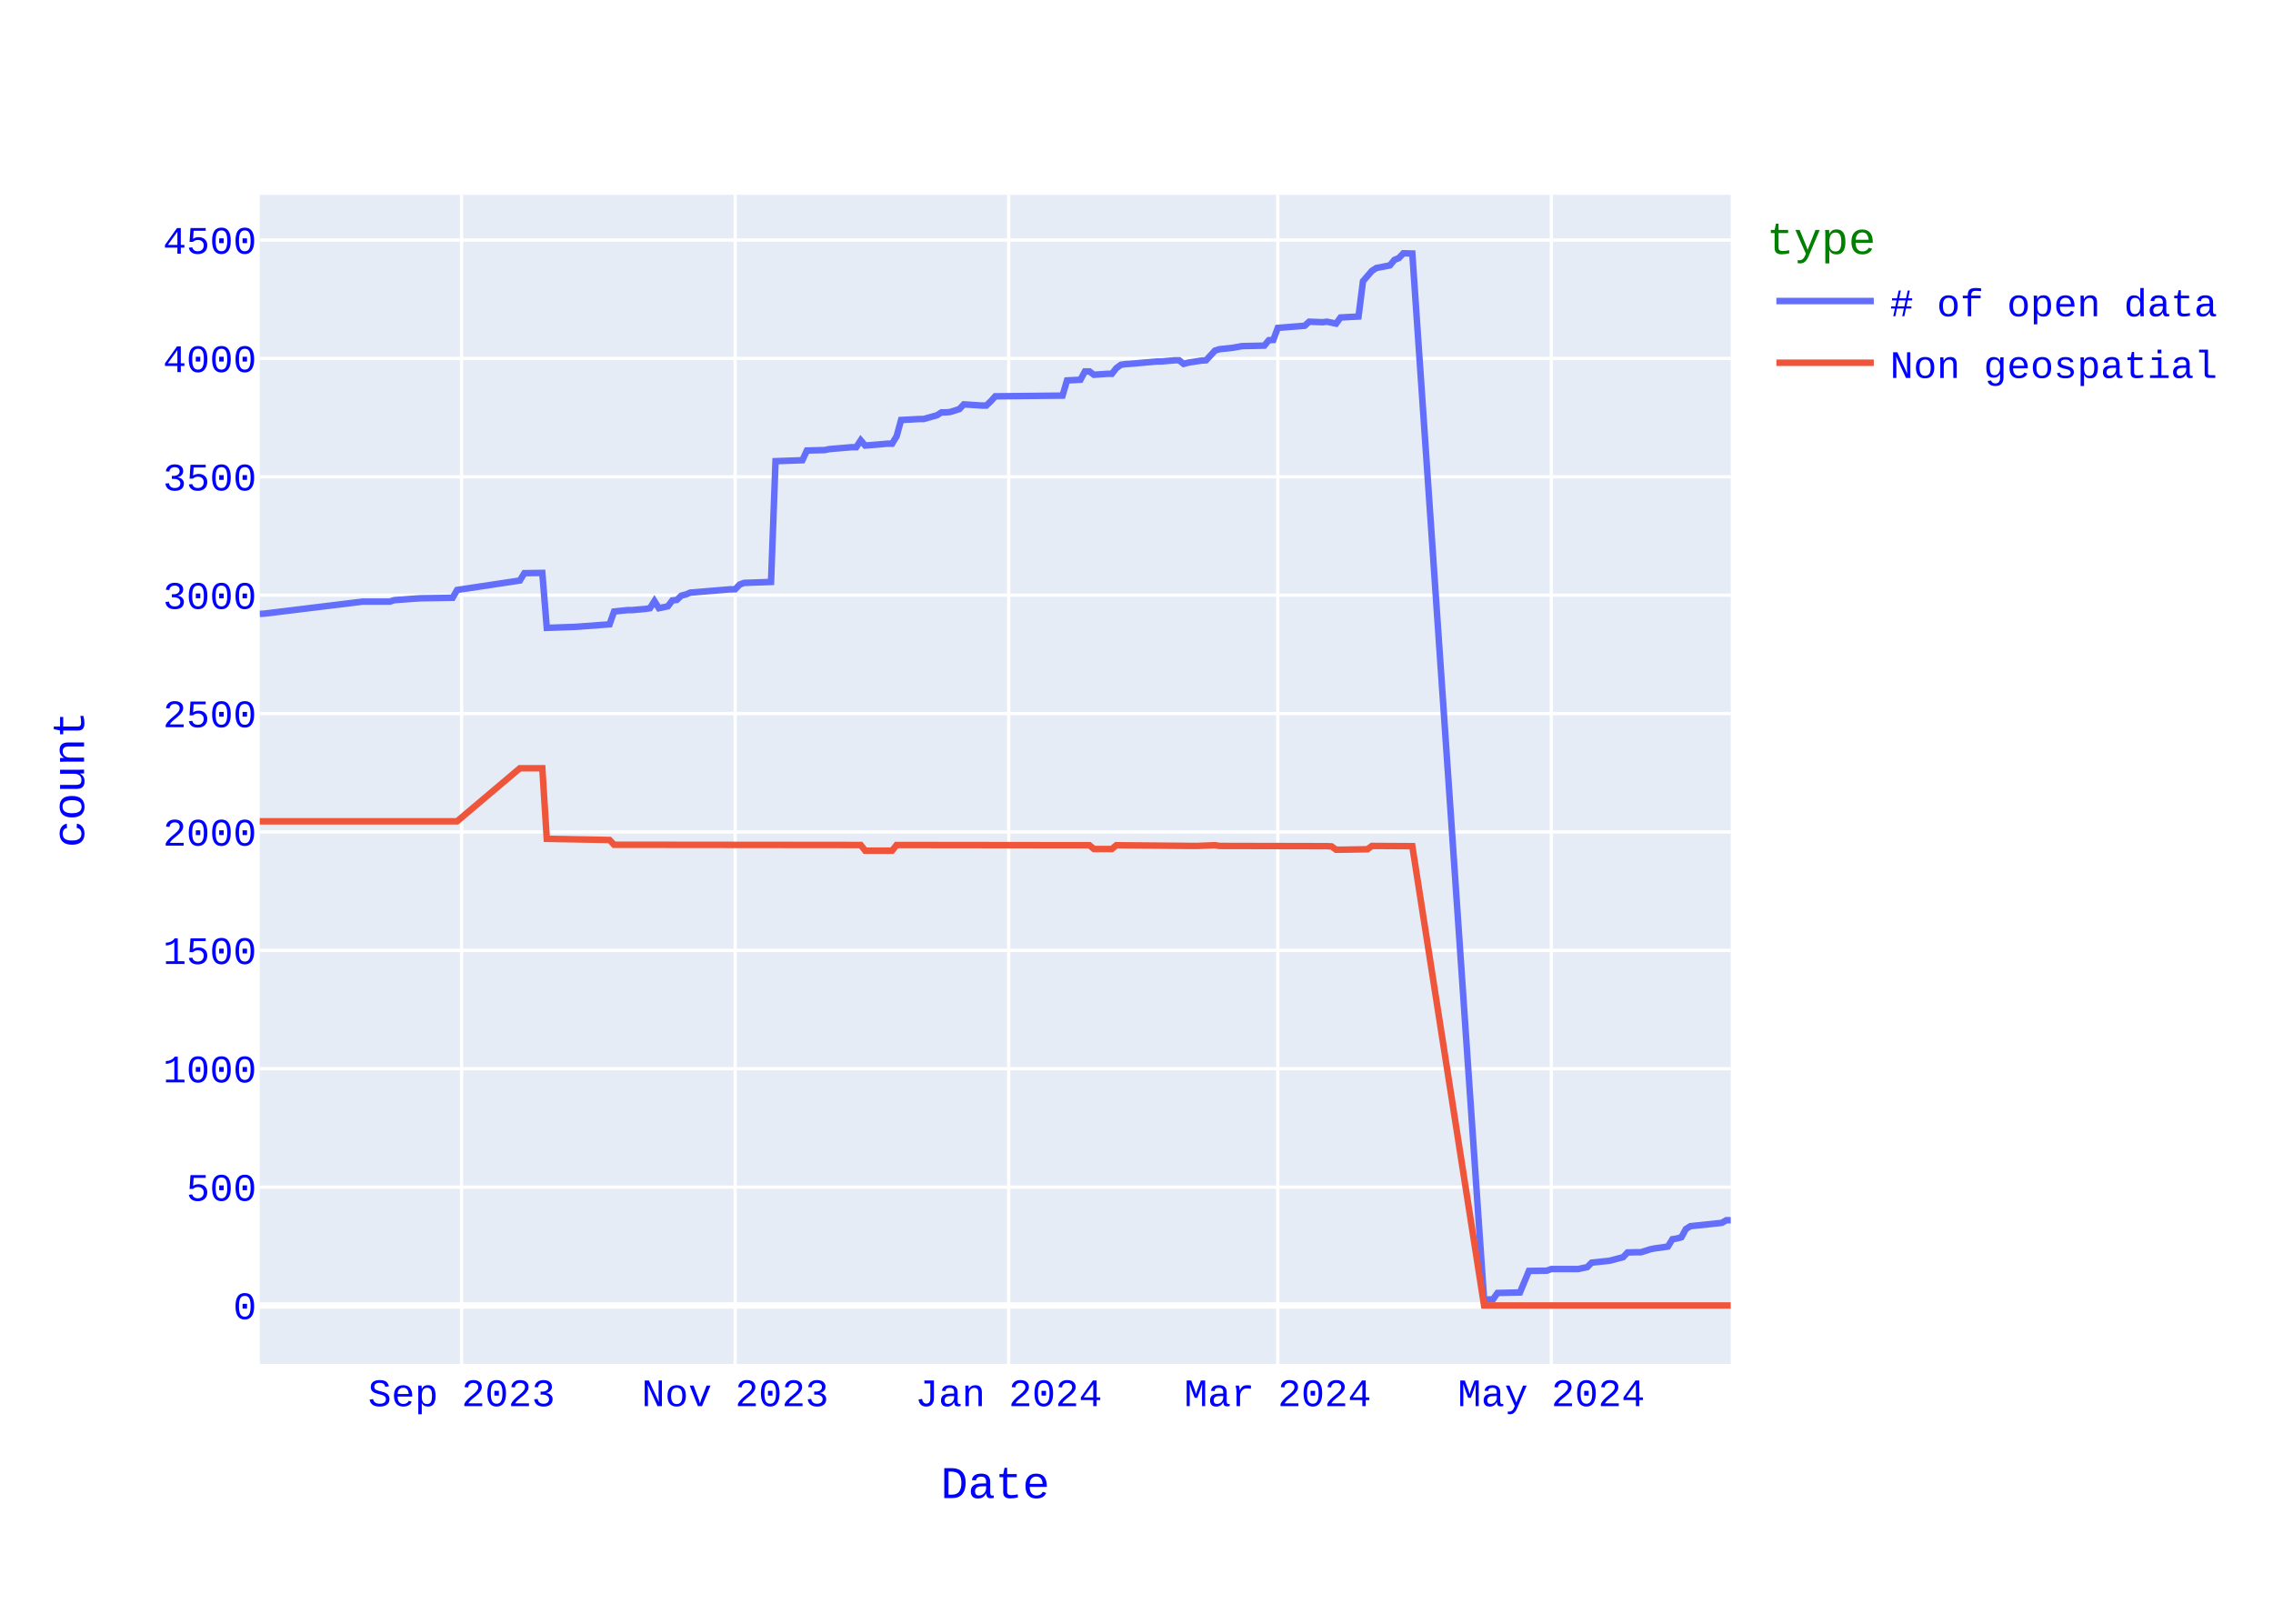
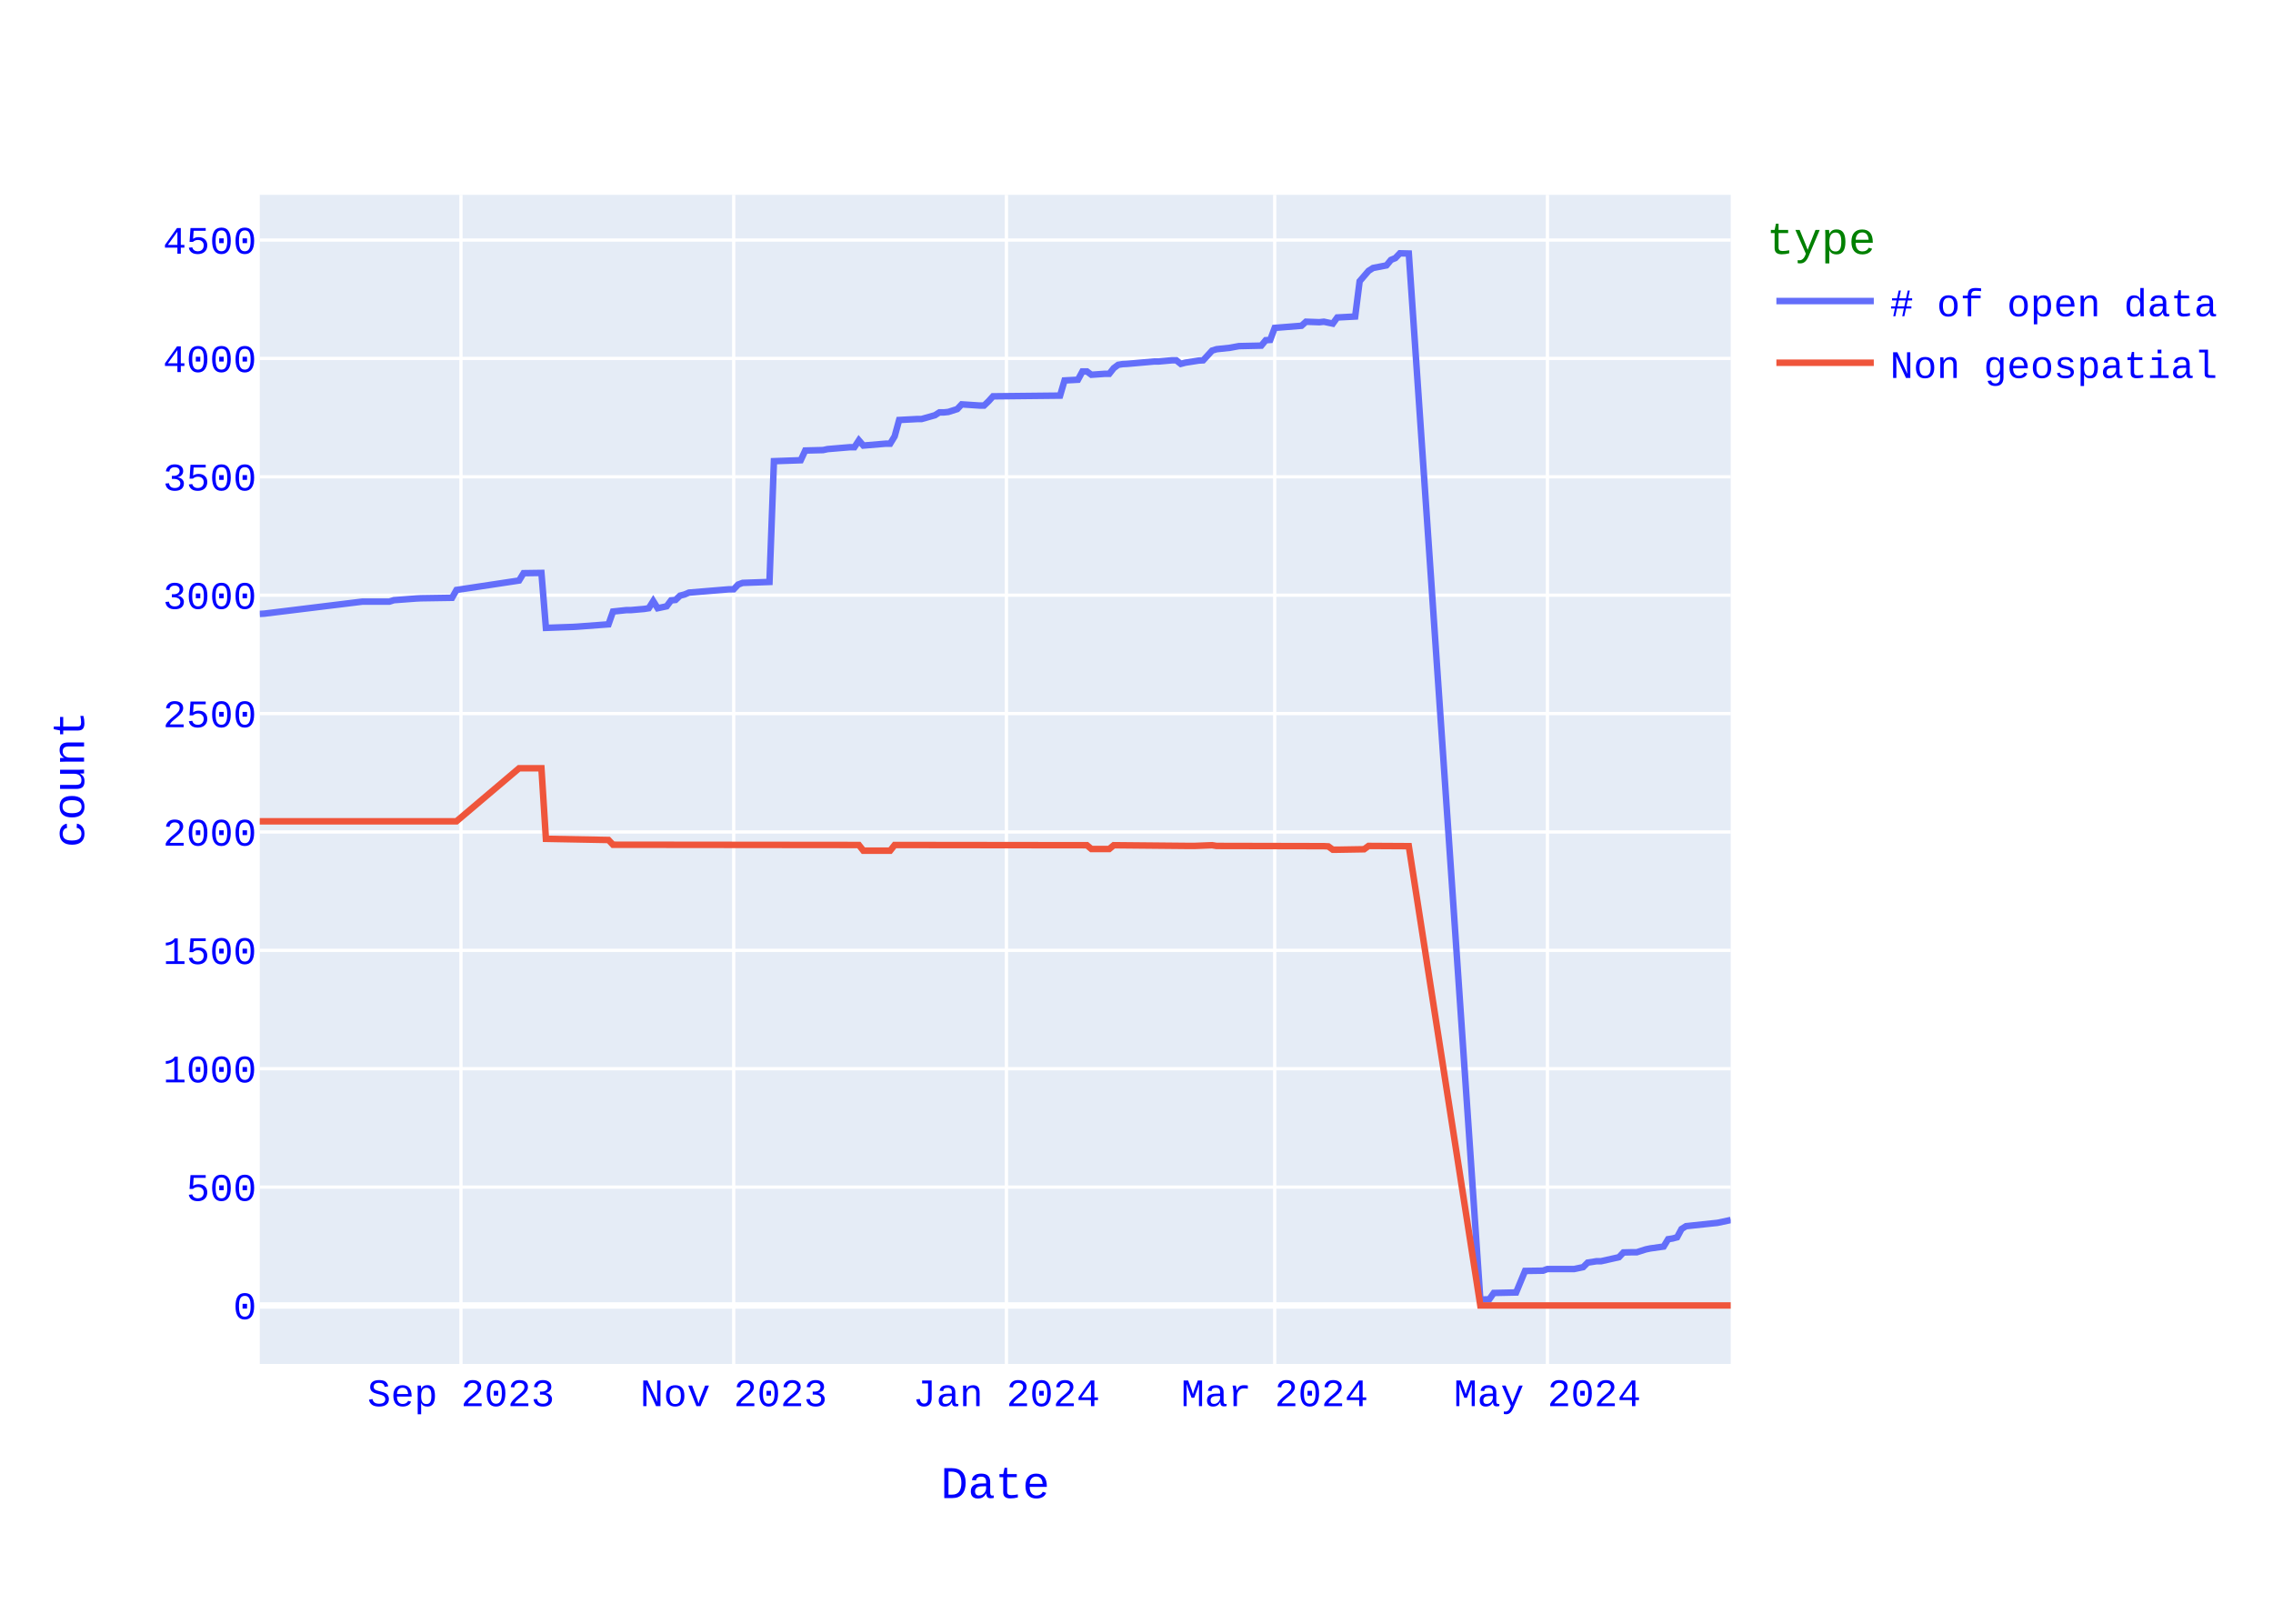
<svg xmlns="http://www.w3.org/2000/svg" class="main-svg" width="700" height="500" style="" viewBox="0 0 700 500">
  <rect x="0" y="0" width="700" height="500" style="fill: rgb(255, 255, 255); fill-opacity: 1;" />
-   <defs id="defs-72f8cf">
+   <defs id="defs-2b58cb">
    <g class="clips">
-       <clipPath id="clip72f8cfxyplot" class="plotclip">
+       <clipPath id="clip2b58cbxyplot" class="plotclip">
        <rect width="453" height="360" />
      </clipPath>
-       <clipPath class="axesclip" id="clip72f8cfx">
+       <clipPath class="axesclip" id="clip2b58cbx">
        <rect x="80" y="0" width="453" height="500" />
      </clipPath>
-       <clipPath class="axesclip" id="clip72f8cfy">
+       <clipPath class="axesclip" id="clip2b58cby">
        <rect x="0" y="60" width="700" height="360" />
      </clipPath>
-       <clipPath class="axesclip" id="clip72f8cfxy">
+       <clipPath class="axesclip" id="clip2b58cbxy">
        <rect x="80" y="60" width="453" height="360" />
      </clipPath>
    </g>
    <g class="gradients" />
    <g class="patterns" />
  </defs>
  <g class="bglayer">
    <rect class="bg" x="80" y="60" width="453" height="360" style="fill: rgb(229, 236, 246); fill-opacity: 1; stroke-width: 0;" />
  </g>
  <g class="layer-below">
    <g class="imagelayer" />
    <g class="shapelayer" />
  </g>
  <g class="cartesianlayer">
    <g class="subplot xy">
      <g class="layer-subplot">
        <g class="shapelayer" />
        <g class="imagelayer" />
      </g>
      <g class="minor-gridlayer">
        <g class="x" />
        <g class="y" />
      </g>
      <g class="gridlayer">
        <g class="x">
-           <path class="xgrid crisp" transform="translate(142.15,0)" d="M0,60v360" style="stroke: rgb(255, 255, 255); stroke-opacity: 1; stroke-width: 1px;" />
-           <path class="xgrid crisp" transform="translate(226.4,0)" d="M0,60v360" style="stroke: rgb(255, 255, 255); stroke-opacity: 1; stroke-width: 1px;" />
-           <path class="xgrid crisp" transform="translate(310.64,0)" d="M0,60v360" style="stroke: rgb(255, 255, 255); stroke-opacity: 1; stroke-width: 1px;" />
-           <path class="xgrid crisp" transform="translate(393.51,0)" d="M0,60v360" style="stroke: rgb(255, 255, 255); stroke-opacity: 1; stroke-width: 1px;" />
-           <path class="xgrid crisp" transform="translate(477.76,0)" d="M0,60v360" style="stroke: rgb(255, 255, 255); stroke-opacity: 1; stroke-width: 1px;" />
+           <path class="xgrid crisp" transform="translate(141.96,0)" d="M0,60v360" style="stroke: rgb(255, 255, 255); stroke-opacity: 1; stroke-width: 1px;" />
+           <path class="xgrid crisp" transform="translate(225.95,0)" d="M0,60v360" style="stroke: rgb(255, 255, 255); stroke-opacity: 1; stroke-width: 1px;" />
+           <path class="xgrid crisp" transform="translate(309.94,0)" d="M0,60v360" style="stroke: rgb(255, 255, 255); stroke-opacity: 1; stroke-width: 1px;" />
+           <path class="xgrid crisp" transform="translate(392.56,0)" d="M0,60v360" style="stroke: rgb(255, 255, 255); stroke-opacity: 1; stroke-width: 1px;" />
+           <path class="xgrid crisp" transform="translate(476.55,0)" d="M0,60v360" style="stroke: rgb(255, 255, 255); stroke-opacity: 1; stroke-width: 1px;" />
        </g>
        <g class="y">
          <path class="ygrid crisp" transform="translate(0,365.55)" d="M80,0h453" style="stroke: rgb(255, 255, 255); stroke-opacity: 1; stroke-width: 1px;" />
          <path class="ygrid crisp" transform="translate(0,329.09)" d="M80,0h453" style="stroke: rgb(255, 255, 255); stroke-opacity: 1; stroke-width: 1px;" />
          <path class="ygrid crisp" transform="translate(0,292.64)" d="M80,0h453" style="stroke: rgb(255, 255, 255); stroke-opacity: 1; stroke-width: 1px;" />
          <path class="ygrid crisp" transform="translate(0,256.19)" d="M80,0h453" style="stroke: rgb(255, 255, 255); stroke-opacity: 1; stroke-width: 1px;" />
          <path class="ygrid crisp" transform="translate(0,219.73)" d="M80,0h453" style="stroke: rgb(255, 255, 255); stroke-opacity: 1; stroke-width: 1px;" />
          <path class="ygrid crisp" transform="translate(0,183.28)" d="M80,0h453" style="stroke: rgb(255, 255, 255); stroke-opacity: 1; stroke-width: 1px;" />
          <path class="ygrid crisp" transform="translate(0,146.82)" d="M80,0h453" style="stroke: rgb(255, 255, 255); stroke-opacity: 1; stroke-width: 1px;" />
          <path class="ygrid crisp" transform="translate(0,110.37)" d="M80,0h453" style="stroke: rgb(255, 255, 255); stroke-opacity: 1; stroke-width: 1px;" />
          <path class="ygrid crisp" transform="translate(0,73.92)" d="M80,0h453" style="stroke: rgb(255, 255, 255); stroke-opacity: 1; stroke-width: 1px;" />
        </g>
      </g>
      <g class="zerolinelayer">
        <path class="yzl zl crisp" transform="translate(0,402)" d="M80,0h453" style="stroke: rgb(255, 255, 255); stroke-opacity: 1; stroke-width: 2px;" />
      </g>
      <path class="xlines-below" />
      <path class="ylines-below" />
      <g class="overlines-below" />
      <g class="xaxislayer-below" />
      <g class="yaxislayer-below" />
      <g class="overaxes-below" />
-       <g class="plot" transform="translate(80,60)" clip-path="url(#clip72f8cfxyplot)">
+       <g class="plot" transform="translate(80,60)" clip-path="url(#clip2b58cbxyplot)">
        <g class="scatterlayer mlayer">
-           <g class="trace scatter trace63b964" style="stroke-miterlimit: 2; opacity: 1;">
+           <g class="trace scatter trace2c4b21" style="stroke-miterlimit: 2; opacity: 1;">
            <g class="fills" />
            <g class="errorbars" />
            <g class="lines">
-               <path class="js-line" d="M453,315.75L451.62,315.75L450.24,316.56L440.57,317.58L439.19,318.45L437.81,321L436.43,321.37L435.05,321.59L433.66,323.85L429.52,324.43L428.14,324.72L425.38,325.6L424,325.6L421.23,325.67L419.85,327.13L415.71,328.22L414.33,328.37L410.19,328.8L408.8,330.19L406.04,330.77L404.66,330.77L397.76,330.77L396.38,331.28L390.85,331.36L388.09,337.99L381.18,338.14L379.8,340.1L377.04,340.18L354.94,18.07L352.18,18L350.8,19.46L349.42,20.04L348.04,21.72L343.89,22.52L342.51,23.4L339.75,26.6L338.37,37.47L332.84,37.76L331.46,39.65L328.7,39.07L327.32,39.22L323.18,39.07L321.8,40.31L313.51,40.97L312.13,44.68L310.75,44.76L309.37,46.43L302.46,46.58L299.7,47.09L295.55,47.53L294.17,47.96L291.41,50.95L290.03,51.03L285.89,51.68L284.51,52.05L283.13,50.95L281.74,50.95L277.6,51.32L276.22,51.32L267.93,52.05L266.55,52.12L265.17,52.34L263.79,53.36L262.41,55.11L261.03,55.11L256.88,55.4L255.5,54.38L254.12,54.38L252.74,56.93L248.6,57.15L247.22,61.82L226.5,62.04L225.12,63.57L223.74,64.88L222.36,64.88L216.83,64.51L215.45,65.97L212.69,66.85L211.31,66.99L209.93,66.99L208.55,67.87L204.4,69.04L203.02,69.04L197.5,69.33L196.12,74.36L194.73,76.62L193.35,76.62L186.45,77.2L185.07,75.6L183.69,77.71L182.3,77.71L175.4,78.29L174.02,78.59L168.49,78.73L167.11,81.72L158.83,82.01L157.45,119.2L149.16,119.49L147.78,120L146.4,121.46L145.02,121.46L132.59,122.48L131.2,123.06L129.82,123.42L128.44,124.74L127.06,124.88L125.68,126.7L122.92,127.29L121.54,125.1L120.16,127.29L118.77,127.51L114.63,127.87L113.25,127.87L109.11,128.31L107.73,132.25L98.06,132.97L96.68,133.05L88.39,133.34L87.01,116.42L81.48,116.5L80.1,118.76L60.77,121.67L59.39,124.08L49.72,124.23L48.34,124.3L41.43,124.81L40.05,125.25L31.77,125.25L1.38,128.96L0,129.04" style="vector-effect: none; fill: none; stroke: rgb(99, 110, 250); stroke-opacity: 1; stroke-width: 2px; opacity: 1;" />
+               <path class="js-line" d="M453,315.68L448.87,316.56L447.49,316.7L439.23,317.58L437.85,318.45L436.48,321L435.1,321.37L433.72,321.59L432.35,323.85L428.22,324.43L426.84,324.72L424.09,325.6L422.71,325.6L419.95,325.67L418.58,327.13L413.07,328.37L411.69,328.37L408.94,328.8L407.56,330.19L404.81,330.77L403.43,330.77L396.55,330.77L395.17,331.28L389.66,331.36L386.91,337.99L380.02,338.14L378.65,340.1L375.89,340.18L353.86,18.07L351.11,18L349.73,19.46L348.36,20.04L346.98,21.72L342.85,22.52L341.47,23.4L338.72,26.6L337.34,37.47L331.83,37.76L330.46,39.65L327.7,39.07L326.33,39.22L322.19,39.07L320.82,40.31L312.56,40.97L311.18,44.68L309.8,44.76L308.43,46.43L301.54,46.58L298.79,47.09L294.66,47.53L293.28,47.96L290.53,50.95L289.15,51.03L285.02,51.68L283.64,52.05L282.26,50.95L280.89,50.95L276.76,51.32L275.38,51.32L267.12,52.05L265.74,52.12L264.36,52.34L262.99,53.36L261.61,55.11L260.23,55.11L256.1,55.4L254.73,54.38L253.35,54.38L251.97,56.93L247.84,57.15L246.47,61.82L225.81,62.04L224.43,63.57L223.06,64.88L221.68,64.88L216.17,64.51L214.8,65.97L212.04,66.85L210.67,66.99L209.29,66.99L207.91,67.87L203.78,69.04L202.4,69.04L196.9,69.33L195.52,74.36L194.14,76.62L192.77,76.62L185.88,77.2L184.5,75.6L183.13,77.71L181.75,77.71L174.87,78.29L173.49,78.59L167.98,78.73L166.6,81.72L158.34,82.01L156.97,119.2L148.71,119.49L147.33,120L145.95,121.46L144.57,121.46L132.18,122.48L130.81,123.06L129.43,123.42L128.05,124.74L126.67,124.88L125.3,126.7L122.54,127.29L121.17,125.1L119.79,127.29L118.41,127.51L114.28,127.87L112.91,127.87L108.78,128.31L107.4,132.25L97.76,132.97L96.38,133.05L88.12,133.34L86.74,116.42L81.24,116.5L79.86,118.76L60.58,121.67L59.21,124.08L49.57,124.23L48.19,124.3L41.31,124.81L39.93,125.25L31.67,125.25L1.38,128.96L0,129.04" style="vector-effect: none; fill: none; stroke: rgb(99, 110, 250); stroke-opacity: 1; stroke-width: 2px; opacity: 1;" />
            </g>
            <g class="points" />
            <g class="text" />
          </g>
-           <g class="trace scatter trace09d3de" style="stroke-miterlimit: 2; opacity: 1;">
+           <g class="trace scatter trace820185" style="stroke-miterlimit: 2; opacity: 1;">
            <g class="fills" />
            <g class="errorbars" />
            <g class="lines">
-               <path class="js-line" d="M453,342L377.04,342L354.94,200.56L342.51,200.49L341.13,201.51L332.84,201.65L331.46,201.65L330.08,200.63L328.7,200.56L295.55,200.49L294.17,200.27L288.65,200.49L287.27,200.49L263.79,200.27L262.41,201.43L256.88,201.43L255.5,200.27L196.12,200.2L194.73,201.95L186.45,201.95L185.07,200.2L109.11,200.12L107.73,198.66L88.39,198.3L87.01,176.57L80.1,176.57L60.77,192.9L0,192.9" style="vector-effect: none; fill: none; stroke: rgb(239, 85, 59); stroke-opacity: 1; stroke-width: 2px; opacity: 1;" />
+               <path class="js-line" d="M453,342L375.89,342L353.86,200.56L341.47,200.49L340.09,201.51L331.83,201.65L330.46,201.65L329.08,200.63L327.7,200.56L294.66,200.49L293.28,200.27L287.77,200.49L286.4,200.49L262.99,200.27L261.61,201.43L256.1,201.43L254.73,200.27L195.52,200.2L194.14,201.95L185.88,201.95L184.5,200.2L108.78,200.12L107.4,198.66L88.12,198.3L86.74,176.57L79.86,176.57L60.58,192.9L0,192.9" style="vector-effect: none; fill: none; stroke: rgb(239, 85, 59); stroke-opacity: 1; stroke-width: 2px; opacity: 1;" />
            </g>
            <g class="points" />
            <g class="text" />
          </g>
        </g>
      </g>
      <g class="overplot" />
      <path class="xlines-above crisp" d="M0,0" style="fill: none;" />
      <path class="ylines-above crisp" d="M0,0" style="fill: none;" />
      <g class="overlines-above" />
      <g class="xaxislayer-above">
        <g class="xtick">
-           <text text-anchor="middle" x="0" y="433" transform="translate(142.15,0)" style="font-family: 'Courier New'; font-size: 12px; fill: rgb(0, 0, 255); fill-opacity: 1; white-space: pre; opacity: 1;">Sep 2023</text>
-         </g>
-         <g class="xtick">
-           <text text-anchor="middle" x="0" y="433" style="font-family: 'Courier New'; font-size: 12px; fill: rgb(0, 0, 255); fill-opacity: 1; white-space: pre; opacity: 1;" transform="translate(226.4,0)">Nov 2023</text>
-         </g>
-         <g class="xtick">
-           <text text-anchor="middle" x="0" y="433" style="font-family: 'Courier New'; font-size: 12px; fill: rgb(0, 0, 255); fill-opacity: 1; white-space: pre; opacity: 1;" transform="translate(310.64,0)">Jan 2024</text>
-         </g>
-         <g class="xtick">
-           <text text-anchor="middle" x="0" y="433" style="font-family: 'Courier New'; font-size: 12px; fill: rgb(0, 0, 255); fill-opacity: 1; white-space: pre; opacity: 1;" transform="translate(393.51,0)">Mar 2024</text>
-         </g>
-         <g class="xtick">
-           <text text-anchor="middle" x="0" y="433" style="font-family: 'Courier New'; font-size: 12px; fill: rgb(0, 0, 255); fill-opacity: 1; white-space: pre; opacity: 1;" transform="translate(477.76,0)">May 2024</text>
+           <text text-anchor="middle" x="0" y="433" transform="translate(141.96,0)" style="font-family: 'Courier New'; font-size: 12px; fill: rgb(0, 0, 255); fill-opacity: 1; white-space: pre; opacity: 1;">Sep 2023</text>
+         </g>
+         <g class="xtick">
+           <text text-anchor="middle" x="0" y="433" style="font-family: 'Courier New'; font-size: 12px; fill: rgb(0, 0, 255); fill-opacity: 1; white-space: pre; opacity: 1;" transform="translate(225.95,0)">Nov 2023</text>
+         </g>
+         <g class="xtick">
+           <text text-anchor="middle" x="0" y="433" style="font-family: 'Courier New'; font-size: 12px; fill: rgb(0, 0, 255); fill-opacity: 1; white-space: pre; opacity: 1;" transform="translate(309.94,0)">Jan 2024</text>
+         </g>
+         <g class="xtick">
+           <text text-anchor="middle" x="0" y="433" style="font-family: 'Courier New'; font-size: 12px; fill: rgb(0, 0, 255); fill-opacity: 1; white-space: pre; opacity: 1;" transform="translate(392.56,0)">Mar 2024</text>
+         </g>
+         <g class="xtick">
+           <text text-anchor="middle" x="0" y="433" style="font-family: 'Courier New'; font-size: 12px; fill: rgb(0, 0, 255); fill-opacity: 1; white-space: pre; opacity: 1;" transform="translate(476.55,0)">May 2024</text>
        </g>
      </g>
      <g class="yaxislayer-above">
        <g class="ytick">
          <text text-anchor="end" x="79" y="4.2" transform="translate(0,402)" style="font-family: 'Courier New'; font-size: 12px; fill: rgb(0, 0, 255); fill-opacity: 1; white-space: pre; opacity: 1;">0</text>
        </g>
        <g class="ytick">
          <text text-anchor="end" x="79" y="4.2" style="font-family: 'Courier New'; font-size: 12px; fill: rgb(0, 0, 255); fill-opacity: 1; white-space: pre; opacity: 1;" transform="translate(0,365.55)">500</text>
        </g>
        <g class="ytick">
          <text text-anchor="end" x="79" y="4.2" style="font-family: 'Courier New'; font-size: 12px; fill: rgb(0, 0, 255); fill-opacity: 1; white-space: pre; opacity: 1;" transform="translate(0,329.09)">1000</text>
        </g>
        <g class="ytick">
          <text text-anchor="end" x="79" y="4.2" style="font-family: 'Courier New'; font-size: 12px; fill: rgb(0, 0, 255); fill-opacity: 1; white-space: pre; opacity: 1;" transform="translate(0,292.64)">1500</text>
        </g>
        <g class="ytick">
          <text text-anchor="end" x="79" y="4.2" style="font-family: 'Courier New'; font-size: 12px; fill: rgb(0, 0, 255); fill-opacity: 1; white-space: pre; opacity: 1;" transform="translate(0,256.19)">2000</text>
        </g>
        <g class="ytick">
          <text text-anchor="end" x="79" y="4.2" style="font-family: 'Courier New'; font-size: 12px; fill: rgb(0, 0, 255); fill-opacity: 1; white-space: pre; opacity: 1;" transform="translate(0,219.73)">2500</text>
        </g>
        <g class="ytick">
          <text text-anchor="end" x="79" y="4.2" style="font-family: 'Courier New'; font-size: 12px; fill: rgb(0, 0, 255); fill-opacity: 1; white-space: pre; opacity: 1;" transform="translate(0,183.28)">3000</text>
        </g>
        <g class="ytick">
          <text text-anchor="end" x="79" y="4.2" style="font-family: 'Courier New'; font-size: 12px; fill: rgb(0, 0, 255); fill-opacity: 1; white-space: pre; opacity: 1;" transform="translate(0,146.82)">3500</text>
        </g>
        <g class="ytick">
          <text text-anchor="end" x="79" y="4.2" style="font-family: 'Courier New'; font-size: 12px; fill: rgb(0, 0, 255); fill-opacity: 1; white-space: pre; opacity: 1;" transform="translate(0,110.37)">4000</text>
        </g>
        <g class="ytick">
          <text text-anchor="end" x="79" y="4.2" style="font-family: 'Courier New'; font-size: 12px; fill: rgb(0, 0, 255); fill-opacity: 1; white-space: pre; opacity: 1;" transform="translate(0,73.92)">4500</text>
        </g>
      </g>
      <g class="overaxes-above" />
    </g>
  </g>
  <g class="polarlayer" />
  <g class="smithlayer" />
  <g class="ternarylayer" />
  <g class="geolayer" />
  <g class="funnelarealayer" />
  <g class="pielayer" />
  <g class="iciclelayer" />
  <g class="treemaplayer" />
  <g class="sunburstlayer" />
  <g class="glimages" />
-   <defs id="topdefs-72f8cf">
+   <defs id="topdefs-2b58cb">
    <g class="clips" />
-     <clipPath id="legend72f8cf">
+     <clipPath id="legend2b58cb">
      <rect width="146" height="67" x="0" y="0" />
    </clipPath>
  </defs>
  <g class="layer-above">
    <g class="imagelayer" />
    <g class="shapelayer" />
  </g>
  <g class="infolayer">
    <g class="legend" pointer-events="all" transform="translate(542.06,60)">
      <rect class="bg" shape-rendering="crispEdges" style="stroke: rgb(68, 68, 68); stroke-opacity: 1; fill: rgb(255, 255, 255); fill-opacity: 1; stroke-width: 0px;" width="146" height="67" x="0" y="0" />
-       <g class="scrollbox" transform="" clip-path="url(#legend72f8cf)">
+       <g class="scrollbox" transform="" clip-path="url(#legend2b58cb)">
        <text class="legendtitletext" text-anchor="start" x="2" y="18.2" style="font-family: 'Courier New'; font-size: 14px; fill: rgb(0, 128, 0); fill-opacity: 1; white-space: pre;">type</text>
        <g class="groups" transform="">
          <g class="traces" transform="translate(0,32.7)" style="opacity: 1;">
            <text class="legendtext" text-anchor="start" x="40" y="4.68" style="font-family: 'Courier New'; font-size: 12px; fill: rgb(0, 0, 255); fill-opacity: 1; white-space: pre;"># of open data</text>
            <g class="layers" style="opacity: 1;">
              <g class="legendfill" />
              <g class="legendlines">
                <path class="js-line" d="M5,0h30" style="fill: none; stroke: rgb(99, 110, 250); stroke-opacity: 1; stroke-width: 2px;" />
              </g>
              <g class="legendsymbols">
                <g class="legendpoints" />
              </g>
            </g>
            <rect class="legendtoggle" x="0" y="-9.5" width="140.828" height="19" style="fill: rgb(0, 0, 0); fill-opacity: 0;" />
          </g>
        </g>
        <g class="groups" transform="">
          <g class="traces" transform="translate(0,51.7)" style="opacity: 1;">
            <text class="legendtext" text-anchor="start" x="40" y="4.68" style="font-family: 'Courier New'; font-size: 12px; fill: rgb(0, 0, 255); fill-opacity: 1; white-space: pre;">Non geospatial</text>
            <g class="layers" style="opacity: 1;">
              <g class="legendfill" />
              <g class="legendlines">
                <path class="js-line" d="M5,0h30" style="fill: none; stroke: rgb(239, 85, 59); stroke-opacity: 1; stroke-width: 2px;" />
              </g>
              <g class="legendsymbols">
                <g class="legendpoints" />
              </g>
            </g>
            <rect class="legendtoggle" x="0" y="-9.5" width="140.828" height="19" style="fill: rgb(0, 0, 0); fill-opacity: 0;" />
          </g>
        </g>
      </g>
      <rect class="scrollbar" rx="20" ry="3" width="0" height="0" style="fill: rgb(128, 139, 164); fill-opacity: 1;" x="0" y="0" />
    </g>
    <g class="g-gtitle" />
    <g class="g-xtitle">
      <text class="xtitle" x="306.5" y="461.3" text-anchor="middle" style="font-family: 'Courier New'; font-size: 14px; fill: rgb(0, 0, 255); opacity: 1; font-weight: normal; white-space: pre;">Date</text>
    </g>
    <g class="g-ytitle">
      <text class="ytitle" transform="rotate(-90,25.8875,240)" x="25.888" y="240" text-anchor="middle" style="font-family: 'Courier New'; font-size: 14px; fill: rgb(0, 0, 255); opacity: 1; font-weight: normal; white-space: pre;">count</text>
    </g>
  </g>
</svg>
